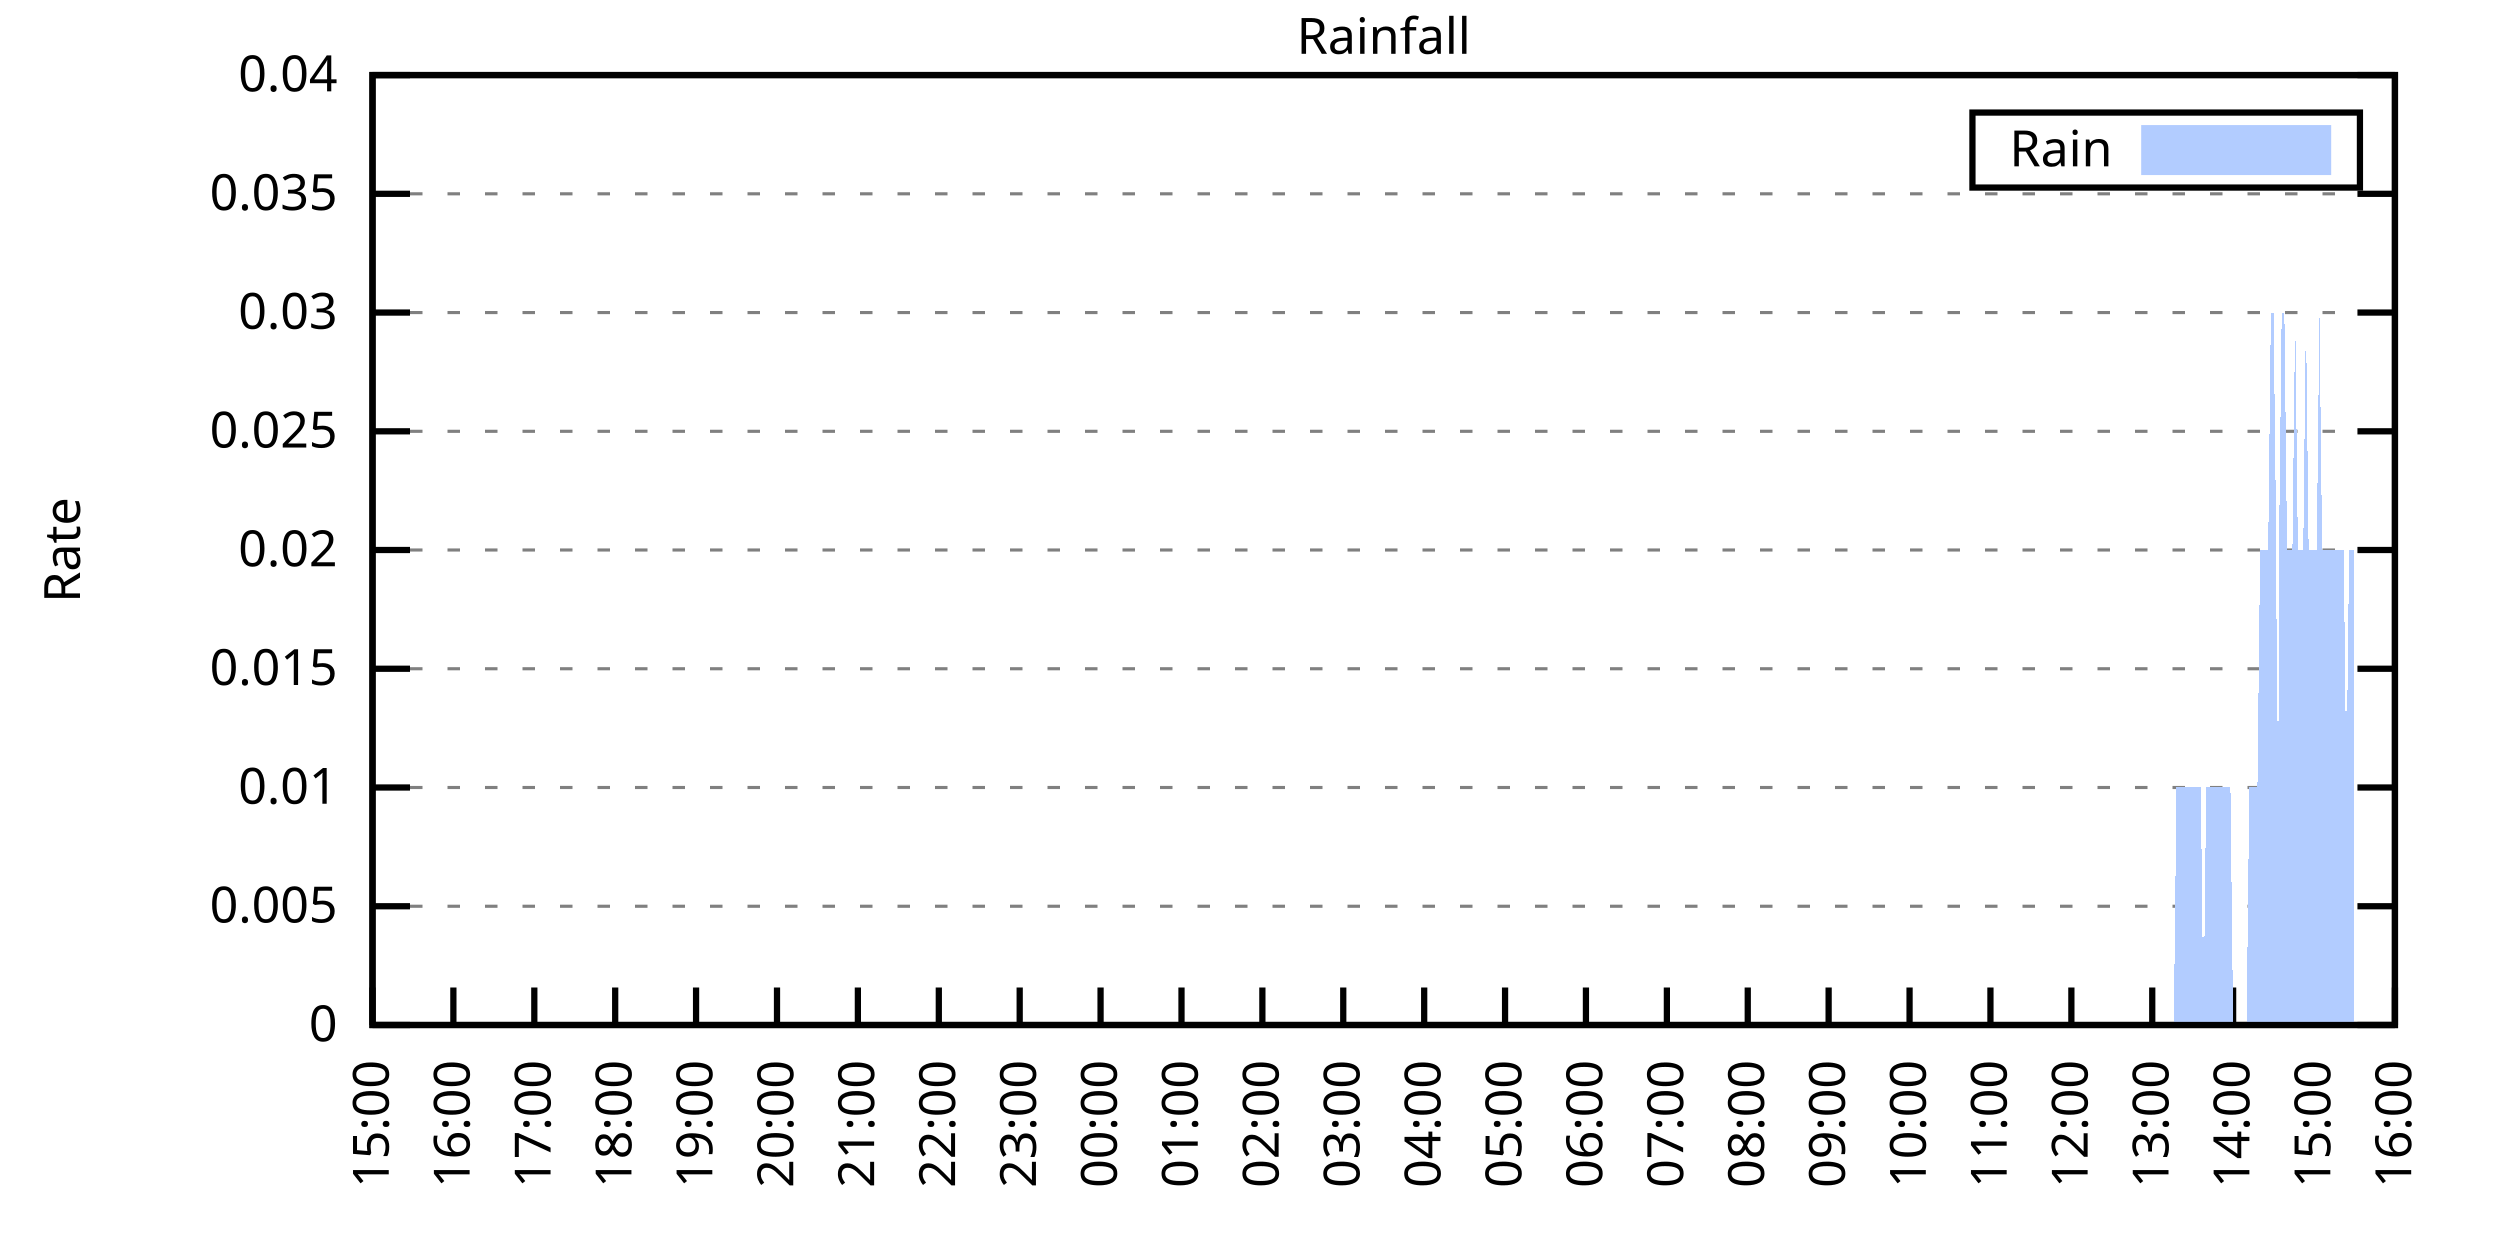
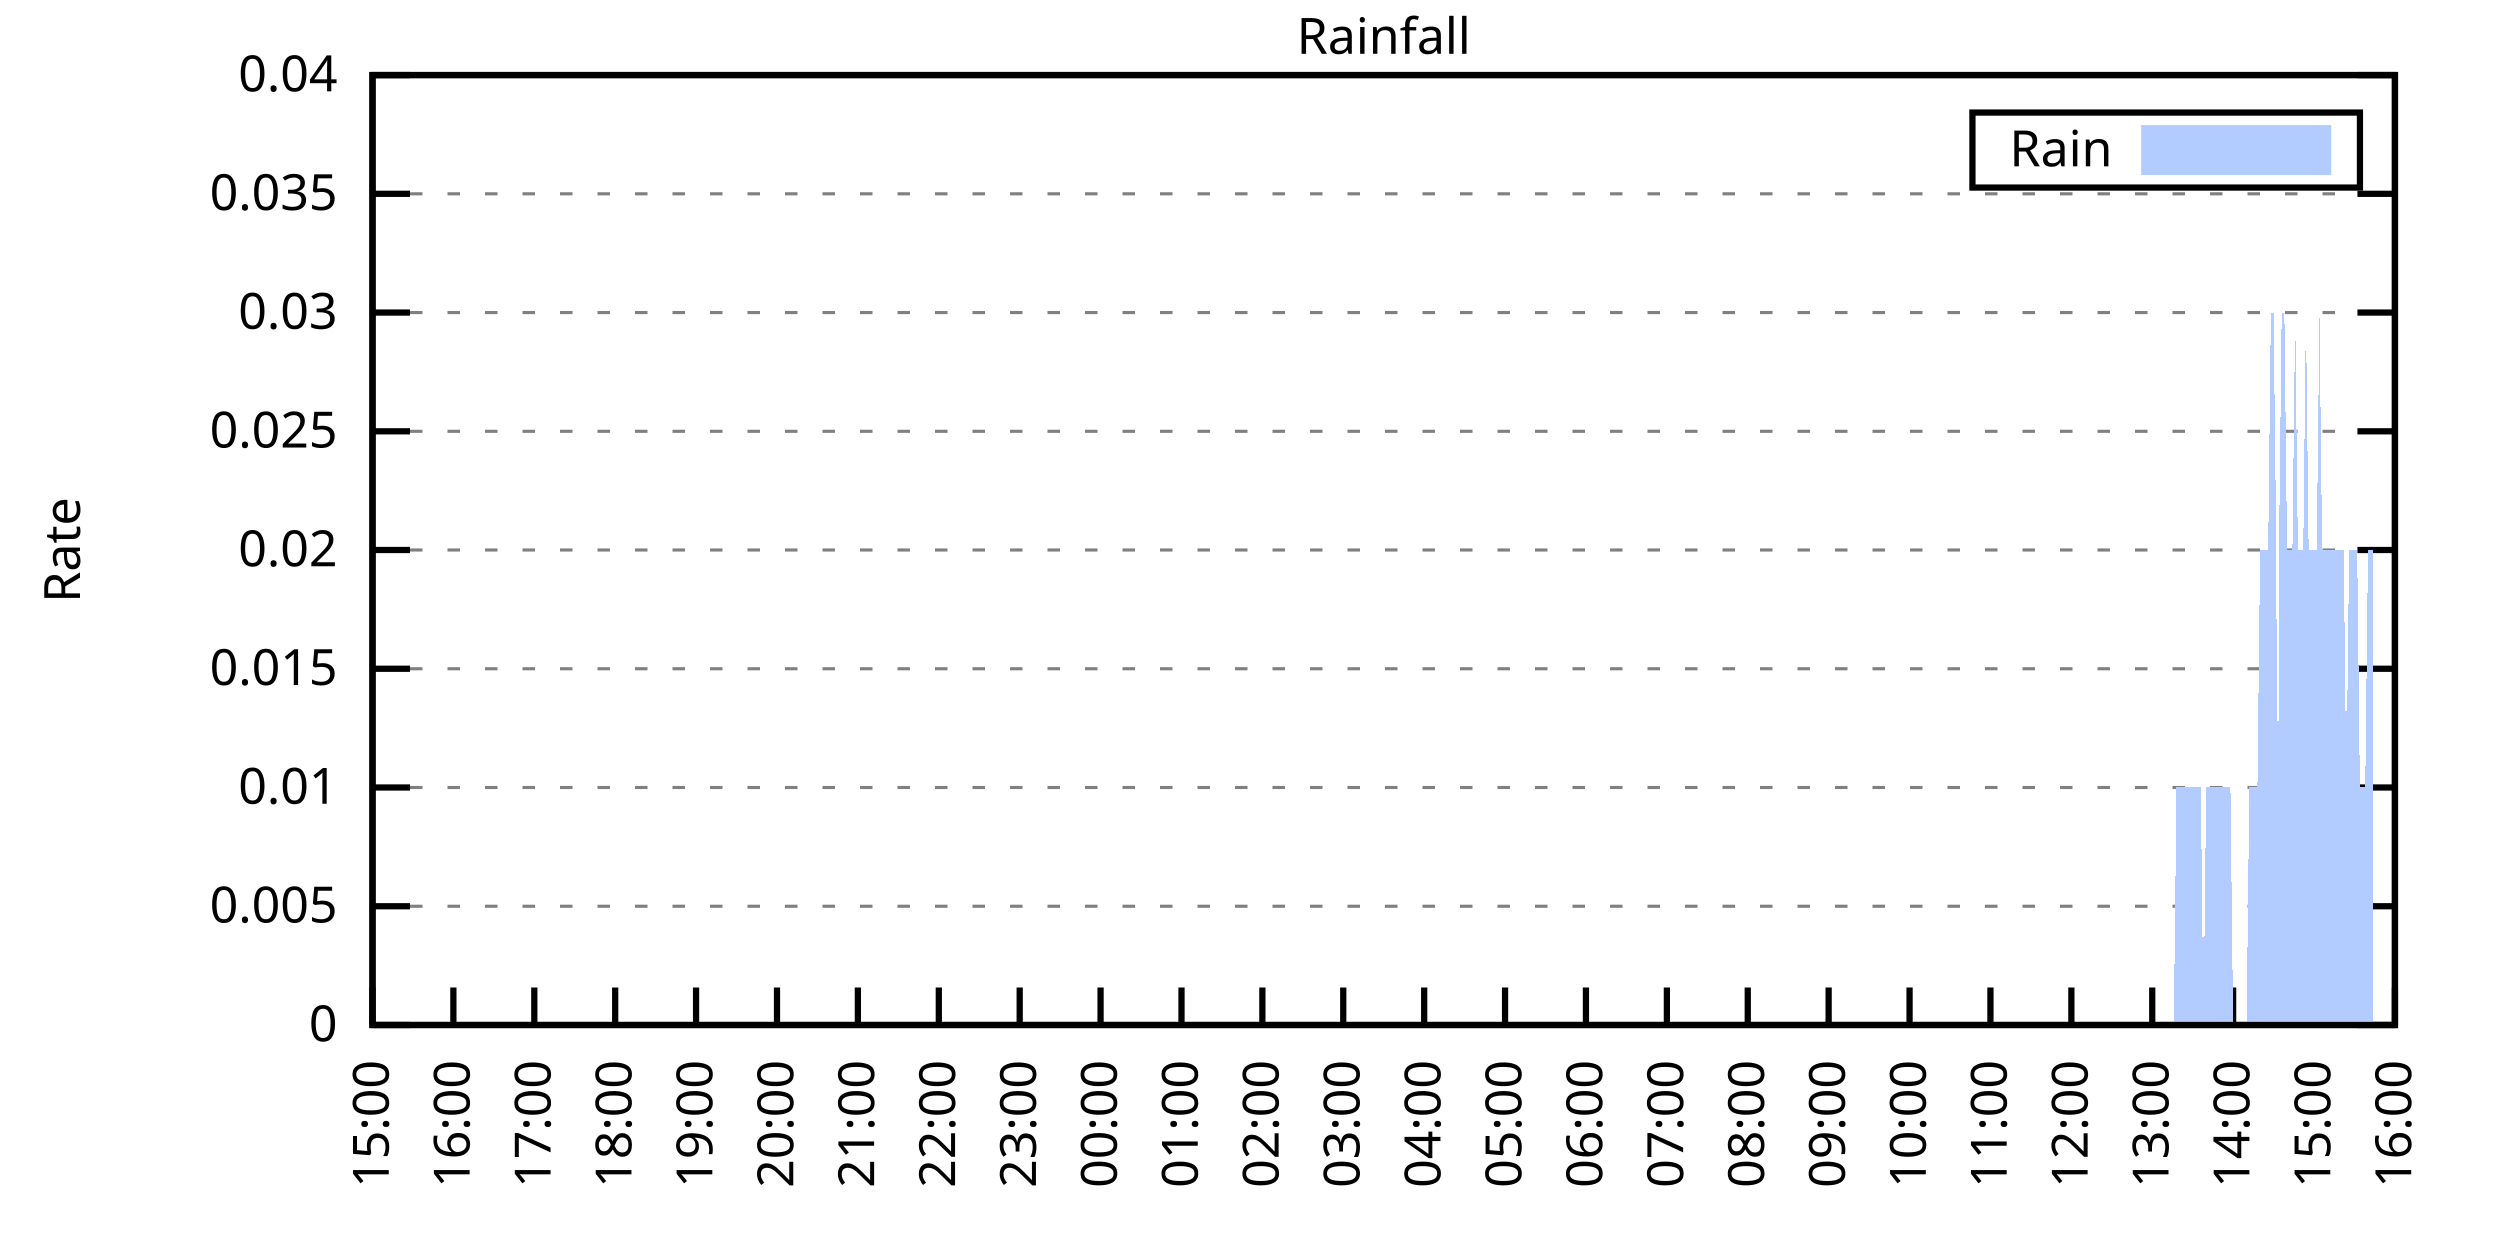
<svg xmlns="http://www.w3.org/2000/svg" xmlns:xlink="http://www.w3.org/1999/xlink" width="400" height="200" viewBox="0 0 400 200">
  <g id="gnuplot_canvas">
    <rect x="0" y="0" width="400" height="200" fill="none" />
    <defs>
      <circle id="gpDot" r="0.5" stroke-width="0.5" stroke="currentColor" />
      <path id="gpPt0" stroke-width="0.333" stroke="currentColor" d="M-1,0 h2 M0,-1 v2" />
      <path id="gpPt1" stroke-width="0.333" stroke="currentColor" d="M-1,-1 L1,1 M1,-1 L-1,1" />
      <path id="gpPt2" stroke-width="0.333" stroke="currentColor" d="M-1,0 L1,0 M0,-1 L0,1 M-1,-1 L1,1 M-1,1 L1,-1" />
      <rect id="gpPt3" stroke-width="0.333" stroke="currentColor" x="-1" y="-1" width="2" height="2" />
      <rect id="gpPt4" stroke-width="0.333" stroke="currentColor" fill="currentColor" x="-1" y="-1" width="2" height="2" />
      <circle id="gpPt5" stroke-width="0.333" stroke="currentColor" cx="0" cy="0" r="1" />
      <use xlink:href="#gpPt5" id="gpPt6" fill="currentColor" stroke="none" />
      <path id="gpPt7" stroke-width="0.333" stroke="currentColor" d="M0,-1.33 L-1.33,0.67 L1.33,0.67 z" />
      <use xlink:href="#gpPt7" id="gpPt8" fill="currentColor" stroke="none" />
      <use xlink:href="#gpPt7" id="gpPt9" stroke="currentColor" transform="rotate(180)" />
      <use xlink:href="#gpPt9" id="gpPt10" fill="currentColor" stroke="none" />
      <use xlink:href="#gpPt3" id="gpPt11" stroke="currentColor" transform="rotate(45)" />
      <use xlink:href="#gpPt11" id="gpPt12" fill="currentColor" stroke="none" />
      <path id="gpPt13" stroke-width="0.333" stroke="currentColor" d="M0,1.330 L1.265,0.411 L0.782,-1.067 L-0.782,-1.076 L-1.265,0.411 z" />
      <use xlink:href="#gpPt13" id="gpPt14" fill="currentColor" stroke="none" />
      <filter id="textbox" filterUnits="objectBoundingBox" x="0" y="0" height="1" width="1">
        <feFlood flood-color="white" flood-opacity="1" result="bgnd" />
        <feComposite in="SourceGraphic" in2="bgnd" operator="atop" />
      </filter>
      <filter id="greybox" filterUnits="objectBoundingBox" x="0" y="0" height="1" width="1">
        <feFlood flood-color="lightgrey" flood-opacity="1" result="grey" />
        <feComposite in="SourceGraphic" in2="grey" operator="atop" />
      </filter>
    </defs>
    <g fill="none" color="white" stroke="currentColor" stroke-width="1.00" stroke-linecap="butt" stroke-linejoin="miter">
</g>
    <g fill="none" color="black" stroke="currentColor" stroke-width="1.00" stroke-linecap="butt" stroke-linejoin="miter">
      <g stroke="none" shape-rendering="crispEdges">
        <polygon fill="rgb(255, 255, 255)" points="59.60,164.00 383.18,164.00 383.18,12.02 59.60,12.02 " />
      </g>
    </g>
    <g fill="none" color="black" stroke="currentColor" stroke-width="1.00" stroke-linecap="butt" stroke-linejoin="miter">
</g>
    <g fill="none" color="black" stroke="black" stroke-width="0.50" stroke-linecap="butt" stroke-linejoin="miter">
</g>
    <g fill="none" color="gray" stroke="currentColor" stroke-width="0.50" stroke-linecap="butt" stroke-linejoin="miter">
      <path stroke="gray" stroke-dasharray="2,4" class="gridline" d="M59.60,164.00 L383.19,164.00  " />
    </g>
    <g fill="none" color="gray" stroke="gray" stroke-width="1.00" stroke-linecap="butt" stroke-linejoin="miter">
</g>
    <g fill="none" color="black" stroke="currentColor" stroke-width="1.00" stroke-linecap="butt" stroke-linejoin="miter">
      <path stroke="black" d="M59.60,164.00 L65.60,164.00 M383.19,164.00 L377.19,164.00  " />
      <g transform="translate(54.00,166.60)" stroke="none" fill="black" font-family="Sans" font-size="8.00" text-anchor="end">
        <text>
          <tspan font-family="Sans"> 0</tspan>
        </text>
      </g>
    </g>
    <g fill="none" color="black" stroke="currentColor" stroke-width="1.00" stroke-linecap="butt" stroke-linejoin="miter">
</g>
    <g fill="none" color="black" stroke="black" stroke-width="0.50" stroke-linecap="butt" stroke-linejoin="miter">
</g>
    <g fill="none" color="gray" stroke="currentColor" stroke-width="0.50" stroke-linecap="butt" stroke-linejoin="miter">
      <path stroke="gray" stroke-dasharray="2,4" class="gridline" d="M59.60,145.00 L383.19,145.00  " />
    </g>
    <g fill="none" color="gray" stroke="gray" stroke-width="1.00" stroke-linecap="butt" stroke-linejoin="miter">
</g>
    <g fill="none" color="black" stroke="currentColor" stroke-width="1.00" stroke-linecap="butt" stroke-linejoin="miter">
      <path stroke="black" d="M59.60,145.00 L65.60,145.00 M383.19,145.00 L377.19,145.00  " />
      <g transform="translate(54.00,147.60)" stroke="none" fill="black" font-family="Sans" font-size="8.00" text-anchor="end">
        <text>
          <tspan font-family="Sans"> 0.005</tspan>
        </text>
      </g>
    </g>
    <g fill="none" color="black" stroke="currentColor" stroke-width="1.00" stroke-linecap="butt" stroke-linejoin="miter">
</g>
    <g fill="none" color="black" stroke="black" stroke-width="0.50" stroke-linecap="butt" stroke-linejoin="miter">
</g>
    <g fill="none" color="gray" stroke="currentColor" stroke-width="0.50" stroke-linecap="butt" stroke-linejoin="miter">
      <path stroke="gray" stroke-dasharray="2,4" class="gridline" d="M59.60,126.00 L383.19,126.00  " />
    </g>
    <g fill="none" color="gray" stroke="gray" stroke-width="1.00" stroke-linecap="butt" stroke-linejoin="miter">
</g>
    <g fill="none" color="black" stroke="currentColor" stroke-width="1.00" stroke-linecap="butt" stroke-linejoin="miter">
      <path stroke="black" d="M59.60,126.00 L65.60,126.00 M383.19,126.00 L377.19,126.00  " />
      <g transform="translate(54.00,128.60)" stroke="none" fill="black" font-family="Sans" font-size="8.00" text-anchor="end">
        <text>
          <tspan font-family="Sans"> 0.01</tspan>
        </text>
      </g>
    </g>
    <g fill="none" color="black" stroke="currentColor" stroke-width="1.00" stroke-linecap="butt" stroke-linejoin="miter">
</g>
    <g fill="none" color="black" stroke="black" stroke-width="0.50" stroke-linecap="butt" stroke-linejoin="miter">
</g>
    <g fill="none" color="gray" stroke="currentColor" stroke-width="0.50" stroke-linecap="butt" stroke-linejoin="miter">
      <path stroke="gray" stroke-dasharray="2,4" class="gridline" d="M59.60,107.00 L383.19,107.00  " />
    </g>
    <g fill="none" color="gray" stroke="gray" stroke-width="1.00" stroke-linecap="butt" stroke-linejoin="miter">
</g>
    <g fill="none" color="black" stroke="currentColor" stroke-width="1.00" stroke-linecap="butt" stroke-linejoin="miter">
      <path stroke="black" d="M59.60,107.00 L65.60,107.00 M383.19,107.00 L377.19,107.00  " />
      <g transform="translate(54.00,109.60)" stroke="none" fill="black" font-family="Sans" font-size="8.00" text-anchor="end">
        <text>
          <tspan font-family="Sans"> 0.015</tspan>
        </text>
      </g>
    </g>
    <g fill="none" color="black" stroke="currentColor" stroke-width="1.00" stroke-linecap="butt" stroke-linejoin="miter">
</g>
    <g fill="none" color="black" stroke="black" stroke-width="0.50" stroke-linecap="butt" stroke-linejoin="miter">
</g>
    <g fill="none" color="gray" stroke="currentColor" stroke-width="0.50" stroke-linecap="butt" stroke-linejoin="miter">
      <path stroke="gray" stroke-dasharray="2,4" class="gridline" d="M59.60,88.00 L383.19,88.00  " />
    </g>
    <g fill="none" color="gray" stroke="gray" stroke-width="1.00" stroke-linecap="butt" stroke-linejoin="miter">
</g>
    <g fill="none" color="black" stroke="currentColor" stroke-width="1.00" stroke-linecap="butt" stroke-linejoin="miter">
      <path stroke="black" d="M59.60,88.00 L65.60,88.00 M383.19,88.00 L377.19,88.00  " />
      <g transform="translate(54.00,90.60)" stroke="none" fill="black" font-family="Sans" font-size="8.00" text-anchor="end">
        <text>
          <tspan font-family="Sans"> 0.02</tspan>
        </text>
      </g>
    </g>
    <g fill="none" color="black" stroke="currentColor" stroke-width="1.00" stroke-linecap="butt" stroke-linejoin="miter">
</g>
    <g fill="none" color="black" stroke="black" stroke-width="0.50" stroke-linecap="butt" stroke-linejoin="miter">
</g>
    <g fill="none" color="gray" stroke="currentColor" stroke-width="0.50" stroke-linecap="butt" stroke-linejoin="miter">
      <path stroke="gray" stroke-dasharray="2,4" class="gridline" d="M59.60,69.01 L383.19,69.01  " />
    </g>
    <g fill="none" color="gray" stroke="gray" stroke-width="1.00" stroke-linecap="butt" stroke-linejoin="miter">
</g>
    <g fill="none" color="black" stroke="currentColor" stroke-width="1.00" stroke-linecap="butt" stroke-linejoin="miter">
      <path stroke="black" d="M59.60,69.01 L65.60,69.01 M383.19,69.01 L377.19,69.01  " />
      <g transform="translate(54.00,71.61)" stroke="none" fill="black" font-family="Sans" font-size="8.00" text-anchor="end">
        <text>
          <tspan font-family="Sans"> 0.025</tspan>
        </text>
      </g>
    </g>
    <g fill="none" color="black" stroke="currentColor" stroke-width="1.00" stroke-linecap="butt" stroke-linejoin="miter">
</g>
    <g fill="none" color="black" stroke="black" stroke-width="0.50" stroke-linecap="butt" stroke-linejoin="miter">
</g>
    <g fill="none" color="gray" stroke="currentColor" stroke-width="0.50" stroke-linecap="butt" stroke-linejoin="miter">
      <path stroke="gray" stroke-dasharray="2,4" class="gridline" d="M59.60,50.01 L383.19,50.01  " />
    </g>
    <g fill="none" color="gray" stroke="gray" stroke-width="1.00" stroke-linecap="butt" stroke-linejoin="miter">
</g>
    <g fill="none" color="black" stroke="currentColor" stroke-width="1.00" stroke-linecap="butt" stroke-linejoin="miter">
      <path stroke="black" d="M59.60,50.01 L65.60,50.01 M383.19,50.01 L377.19,50.01  " />
      <g transform="translate(54.00,52.61)" stroke="none" fill="black" font-family="Sans" font-size="8.00" text-anchor="end">
        <text>
          <tspan font-family="Sans"> 0.03</tspan>
        </text>
      </g>
    </g>
    <g fill="none" color="black" stroke="currentColor" stroke-width="1.00" stroke-linecap="butt" stroke-linejoin="miter">
</g>
    <g fill="none" color="black" stroke="black" stroke-width="0.50" stroke-linecap="butt" stroke-linejoin="miter">
</g>
    <g fill="none" color="gray" stroke="currentColor" stroke-width="0.50" stroke-linecap="butt" stroke-linejoin="miter">
      <path stroke="gray" stroke-dasharray="2,4" class="gridline" d="M59.60,31.01 L383.19,31.01  " />
    </g>
    <g fill="none" color="gray" stroke="gray" stroke-width="1.00" stroke-linecap="butt" stroke-linejoin="miter">
</g>
    <g fill="none" color="black" stroke="currentColor" stroke-width="1.00" stroke-linecap="butt" stroke-linejoin="miter">
      <path stroke="black" d="M59.60,31.01 L65.60,31.01 M383.19,31.01 L377.19,31.01  " />
      <g transform="translate(54.00,33.61)" stroke="none" fill="black" font-family="Sans" font-size="8.00" text-anchor="end">
        <text>
          <tspan font-family="Sans"> 0.035</tspan>
        </text>
      </g>
    </g>
    <g fill="none" color="black" stroke="currentColor" stroke-width="1.00" stroke-linecap="butt" stroke-linejoin="miter">
</g>
    <g fill="none" color="black" stroke="black" stroke-width="0.50" stroke-linecap="butt" stroke-linejoin="miter">
</g>
    <g fill="none" color="gray" stroke="currentColor" stroke-width="0.50" stroke-linecap="butt" stroke-linejoin="miter">
      <path stroke="gray" stroke-dasharray="2,4" class="gridline" d="M59.60,12.01 L383.19,12.01  " />
    </g>
    <g fill="none" color="gray" stroke="gray" stroke-width="1.00" stroke-linecap="butt" stroke-linejoin="miter">
</g>
    <g fill="none" color="black" stroke="currentColor" stroke-width="1.00" stroke-linecap="butt" stroke-linejoin="miter">
      <path stroke="black" d="M59.60,12.01 L65.60,12.01 M383.19,12.01 L377.19,12.01  " />
      <g transform="translate(54.00,14.61)" stroke="none" fill="black" font-family="Sans" font-size="8.00" text-anchor="end">
        <text>
          <tspan font-family="Sans"> 0.04</tspan>
        </text>
      </g>
    </g>
    <g fill="none" color="black" stroke="currentColor" stroke-width="1.00" stroke-linecap="butt" stroke-linejoin="miter">
      <path stroke="black" d="M59.60,164.00 L59.60,158.00  " />
      <g transform="translate(62.20,169.60) rotate(270.00)" stroke="none" fill="black" font-family="Sans" font-size="8.00" text-anchor="end">
        <text>
          <tspan font-family="Sans">15:00</tspan>
        </text>
      </g>
    </g>
    <g fill="none" color="black" stroke="currentColor" stroke-width="1.00" stroke-linecap="butt" stroke-linejoin="miter">
      <path stroke="black" d="M72.54,164.00 L72.54,158.00  " />
      <g transform="translate(75.14,169.60) rotate(270.00)" stroke="none" fill="black" font-family="Sans" font-size="8.00" text-anchor="end">
        <text>
          <tspan font-family="Sans">16:00</tspan>
        </text>
      </g>
    </g>
    <g fill="none" color="black" stroke="currentColor" stroke-width="1.00" stroke-linecap="butt" stroke-linejoin="miter">
      <path stroke="black" d="M85.49,164.00 L85.49,158.00  " />
      <g transform="translate(88.09,169.60) rotate(270.00)" stroke="none" fill="black" font-family="Sans" font-size="8.00" text-anchor="end">
        <text>
          <tspan font-family="Sans">17:00</tspan>
        </text>
      </g>
    </g>
    <g fill="none" color="black" stroke="currentColor" stroke-width="1.00" stroke-linecap="butt" stroke-linejoin="miter">
      <path stroke="black" d="M98.43,164.00 L98.43,158.00  " />
      <g transform="translate(101.03,169.60) rotate(270.00)" stroke="none" fill="black" font-family="Sans" font-size="8.00" text-anchor="end">
        <text>
          <tspan font-family="Sans">18:00</tspan>
        </text>
      </g>
    </g>
    <g fill="none" color="black" stroke="currentColor" stroke-width="1.00" stroke-linecap="butt" stroke-linejoin="miter">
      <path stroke="black" d="M111.37,164.00 L111.37,158.00  " />
      <g transform="translate(113.97,169.60) rotate(270.00)" stroke="none" fill="black" font-family="Sans" font-size="8.00" text-anchor="end">
        <text>
          <tspan font-family="Sans">19:00</tspan>
        </text>
      </g>
    </g>
    <g fill="none" color="black" stroke="currentColor" stroke-width="1.00" stroke-linecap="butt" stroke-linejoin="miter">
      <path stroke="black" d="M124.32,164.00 L124.32,158.00  " />
      <g transform="translate(126.92,169.60) rotate(270.00)" stroke="none" fill="black" font-family="Sans" font-size="8.00" text-anchor="end">
        <text>
          <tspan font-family="Sans">20:00</tspan>
        </text>
      </g>
    </g>
    <g fill="none" color="black" stroke="currentColor" stroke-width="1.00" stroke-linecap="butt" stroke-linejoin="miter">
      <path stroke="black" d="M137.26,164.00 L137.26,158.00  " />
      <g transform="translate(139.86,169.60) rotate(270.00)" stroke="none" fill="black" font-family="Sans" font-size="8.00" text-anchor="end">
        <text>
          <tspan font-family="Sans">21:00</tspan>
        </text>
      </g>
    </g>
    <g fill="none" color="black" stroke="currentColor" stroke-width="1.00" stroke-linecap="butt" stroke-linejoin="miter">
      <path stroke="black" d="M150.21,164.00 L150.21,158.00  " />
      <g transform="translate(152.81,169.60) rotate(270.00)" stroke="none" fill="black" font-family="Sans" font-size="8.00" text-anchor="end">
        <text>
          <tspan font-family="Sans">22:00</tspan>
        </text>
      </g>
    </g>
    <g fill="none" color="black" stroke="currentColor" stroke-width="1.00" stroke-linecap="butt" stroke-linejoin="miter">
      <path stroke="black" d="M163.15,164.00 L163.15,158.00  " />
      <g transform="translate(165.75,169.60) rotate(270.00)" stroke="none" fill="black" font-family="Sans" font-size="8.00" text-anchor="end">
        <text>
          <tspan font-family="Sans">23:00</tspan>
        </text>
      </g>
    </g>
    <g fill="none" color="black" stroke="currentColor" stroke-width="1.00" stroke-linecap="butt" stroke-linejoin="miter">
      <path stroke="black" d="M176.09,164.00 L176.09,158.00  " />
      <g transform="translate(178.69,169.60) rotate(270.00)" stroke="none" fill="black" font-family="Sans" font-size="8.00" text-anchor="end">
        <text>
          <tspan font-family="Sans">00:00</tspan>
        </text>
      </g>
    </g>
    <g fill="none" color="black" stroke="currentColor" stroke-width="1.00" stroke-linecap="butt" stroke-linejoin="miter">
      <path stroke="black" d="M189.04,164.00 L189.04,158.00  " />
      <g transform="translate(191.64,169.60) rotate(270.00)" stroke="none" fill="black" font-family="Sans" font-size="8.00" text-anchor="end">
        <text>
          <tspan font-family="Sans">01:00</tspan>
        </text>
      </g>
    </g>
    <g fill="none" color="black" stroke="currentColor" stroke-width="1.00" stroke-linecap="butt" stroke-linejoin="miter">
      <path stroke="black" d="M201.98,164.00 L201.98,158.00  " />
      <g transform="translate(204.58,169.60) rotate(270.00)" stroke="none" fill="black" font-family="Sans" font-size="8.00" text-anchor="end">
        <text>
          <tspan font-family="Sans">02:00</tspan>
        </text>
      </g>
    </g>
    <g fill="none" color="black" stroke="currentColor" stroke-width="1.00" stroke-linecap="butt" stroke-linejoin="miter">
      <path stroke="black" d="M214.92,164.00 L214.92,158.00  " />
      <g transform="translate(217.52,169.60) rotate(270.00)" stroke="none" fill="black" font-family="Sans" font-size="8.00" text-anchor="end">
        <text>
          <tspan font-family="Sans">03:00</tspan>
        </text>
      </g>
    </g>
    <g fill="none" color="black" stroke="currentColor" stroke-width="1.00" stroke-linecap="butt" stroke-linejoin="miter">
      <path stroke="black" d="M227.87,164.00 L227.87,158.00  " />
      <g transform="translate(230.47,169.60) rotate(270.00)" stroke="none" fill="black" font-family="Sans" font-size="8.00" text-anchor="end">
        <text>
          <tspan font-family="Sans">04:00</tspan>
        </text>
      </g>
    </g>
    <g fill="none" color="black" stroke="currentColor" stroke-width="1.00" stroke-linecap="butt" stroke-linejoin="miter">
      <path stroke="black" d="M240.81,164.00 L240.81,158.00  " />
      <g transform="translate(243.41,169.60) rotate(270.00)" stroke="none" fill="black" font-family="Sans" font-size="8.00" text-anchor="end">
        <text>
          <tspan font-family="Sans">05:00</tspan>
        </text>
      </g>
    </g>
    <g fill="none" color="black" stroke="currentColor" stroke-width="1.00" stroke-linecap="butt" stroke-linejoin="miter">
      <path stroke="black" d="M253.75,164.00 L253.75,158.00  " />
      <g transform="translate(256.35,169.60) rotate(270.00)" stroke="none" fill="black" font-family="Sans" font-size="8.00" text-anchor="end">
        <text>
          <tspan font-family="Sans">06:00</tspan>
        </text>
      </g>
    </g>
    <g fill="none" color="black" stroke="currentColor" stroke-width="1.00" stroke-linecap="butt" stroke-linejoin="miter">
      <path stroke="black" d="M266.70,164.00 L266.70,158.00  " />
      <g transform="translate(269.30,169.60) rotate(270.00)" stroke="none" fill="black" font-family="Sans" font-size="8.00" text-anchor="end">
        <text>
          <tspan font-family="Sans">07:00</tspan>
        </text>
      </g>
    </g>
    <g fill="none" color="black" stroke="currentColor" stroke-width="1.00" stroke-linecap="butt" stroke-linejoin="miter">
      <path stroke="black" d="M279.64,164.00 L279.64,158.00  " />
      <g transform="translate(282.24,169.60) rotate(270.00)" stroke="none" fill="black" font-family="Sans" font-size="8.00" text-anchor="end">
        <text>
          <tspan font-family="Sans">08:00</tspan>
        </text>
      </g>
    </g>
    <g fill="none" color="black" stroke="currentColor" stroke-width="1.00" stroke-linecap="butt" stroke-linejoin="miter">
      <path stroke="black" d="M292.58,164.00 L292.58,158.00  " />
      <g transform="translate(295.18,169.60) rotate(270.00)" stroke="none" fill="black" font-family="Sans" font-size="8.00" text-anchor="end">
        <text>
          <tspan font-family="Sans">09:00</tspan>
        </text>
      </g>
    </g>
    <g fill="none" color="black" stroke="currentColor" stroke-width="1.00" stroke-linecap="butt" stroke-linejoin="miter">
      <path stroke="black" d="M305.53,164.00 L305.53,158.00  " />
      <g transform="translate(308.13,169.60) rotate(270.00)" stroke="none" fill="black" font-family="Sans" font-size="8.00" text-anchor="end">
        <text>
          <tspan font-family="Sans">10:00</tspan>
        </text>
      </g>
    </g>
    <g fill="none" color="black" stroke="currentColor" stroke-width="1.00" stroke-linecap="butt" stroke-linejoin="miter">
      <path stroke="black" d="M318.47,164.00 L318.47,158.00  " />
      <g transform="translate(321.07,169.60) rotate(270.00)" stroke="none" fill="black" font-family="Sans" font-size="8.00" text-anchor="end">
        <text>
          <tspan font-family="Sans">11:00</tspan>
        </text>
      </g>
    </g>
    <g fill="none" color="black" stroke="currentColor" stroke-width="1.00" stroke-linecap="butt" stroke-linejoin="miter">
      <path stroke="black" d="M331.42,164.00 L331.42,158.00  " />
      <g transform="translate(334.02,169.60) rotate(270.00)" stroke="none" fill="black" font-family="Sans" font-size="8.00" text-anchor="end">
        <text>
          <tspan font-family="Sans">12:00</tspan>
        </text>
      </g>
    </g>
    <g fill="none" color="black" stroke="currentColor" stroke-width="1.00" stroke-linecap="butt" stroke-linejoin="miter">
      <path stroke="black" d="M344.36,164.00 L344.36,158.00  " />
      <g transform="translate(346.96,169.60) rotate(270.00)" stroke="none" fill="black" font-family="Sans" font-size="8.00" text-anchor="end">
        <text>
          <tspan font-family="Sans">13:00</tspan>
        </text>
      </g>
    </g>
    <g fill="none" color="black" stroke="currentColor" stroke-width="1.00" stroke-linecap="butt" stroke-linejoin="miter">
      <path stroke="black" d="M357.30,164.00 L357.30,158.00  " />
      <g transform="translate(359.90,169.60) rotate(270.00)" stroke="none" fill="black" font-family="Sans" font-size="8.00" text-anchor="end">
        <text>
          <tspan font-family="Sans">14:00</tspan>
        </text>
      </g>
    </g>
    <g fill="none" color="black" stroke="currentColor" stroke-width="1.00" stroke-linecap="butt" stroke-linejoin="miter">
      <path stroke="black" d="M370.25,164.00 L370.25,158.00  " />
      <g transform="translate(372.85,169.60) rotate(270.00)" stroke="none" fill="black" font-family="Sans" font-size="8.00" text-anchor="end">
        <text>
          <tspan font-family="Sans">15:00</tspan>
        </text>
      </g>
    </g>
    <g fill="none" color="black" stroke="currentColor" stroke-width="1.00" stroke-linecap="butt" stroke-linejoin="miter">
      <path stroke="black" d="M383.19,164.00 L383.19,158.00  " />
      <g transform="translate(385.79,169.60) rotate(270.00)" stroke="none" fill="black" font-family="Sans" font-size="8.00" text-anchor="end">
        <text>
          <tspan font-family="Sans">16:00</tspan>
        </text>
      </g>
    </g>
    <g fill="none" color="black" stroke="currentColor" stroke-width="1.00" stroke-linecap="butt" stroke-linejoin="miter">
</g>
    <g fill="none" color="black" stroke="currentColor" stroke-width="1.00" stroke-linecap="butt" stroke-linejoin="miter">
      <path stroke="black" d="M59.60,12.01 L59.60,164.00 L383.19,164.00 L383.19,12.01 L59.60,12.01 Z  " />
    </g>
    <g fill="none" color="black" stroke="currentColor" stroke-width="1.00" stroke-linecap="butt" stroke-linejoin="miter">
</g>
    <g fill="none" color="black" stroke="currentColor" stroke-width="1.00" stroke-linecap="butt" stroke-linejoin="miter">
      <path stroke="black" d="M315.59,30.01 L315.59,18.01 L377.59,18.01 L377.59,30.01 L315.59,30.01 Z  " />
    </g>
    <g id="Rainfall_plot_1">
      <g fill="none" color="white" stroke="black" stroke-width="2.00" stroke-linecap="butt" stroke-linejoin="miter">
</g>
      <g fill="none" color="black" stroke="currentColor" stroke-width="2.00" stroke-linecap="butt" stroke-linejoin="miter">
        <g transform="translate(337.99,26.61)" stroke="none" fill="black" font-family="Sans" font-size="8.00" text-anchor="end">
          <text>
            <tspan font-family="Sans">Rain</tspan>
          </text>
        </g>
      </g>
      <g fill="none" color="black" stroke="currentColor" stroke-width="2.00" stroke-linecap="butt" stroke-linejoin="miter">
        <g stroke="none" shape-rendering="crispEdges">
          <polygon fill="rgb(178, 204, 255)" points="343.59,27.01 371.99,27.01 371.99,21.01 343.59,21.01 " />
        </g>
        <path stroke="rgb(178, 204, 255)" d="M343.59,27.01 L371.99,27.01 L371.99,21.01 L343.59,21.01 L343.59,27.01 Z  " />
      </g>
      <g fill="none" color="black" stroke="currentColor" stroke-width="2.00" stroke-linecap="butt" stroke-linejoin="miter">
        <g stroke="none" shape-rendering="crispEdges">
-           <polygon fill="rgb(178, 204, 255)" points="66.50,164.00 66.93,164.00 67.37,164.00 67.80,164.00 68.23,164.00 68.66,164.00 69.09,164.00 69.52,164.00 69.95,164.00 70.39,164.00 70.82,164.00 71.25,164.00 71.68,164.00 72.11,164.00 72.54,164.00 72.98,164.00 73.41,164.00 73.84,164.00 74.27,164.00 74.70,164.00 75.13,164.00 75.56,164.00 76.00,164.00 76.43,164.00 76.86,164.00 77.29,164.00 77.72,164.00 78.15,164.00 78.58,164.00 79.02,164.00 79.45,164.00 79.88,164.00 80.31,164.00 80.74,164.00 81.17,164.00 81.60,164.00 82.04,164.00 82.47,164.00 82.90,164.00 83.33,164.00 83.76,164.00 84.19,164.00 84.62,164.00 85.06,164.00 85.49,164.00 85.92,164.00 86.35,164.00 86.78,164.00 87.21,164.00 87.64,164.00 88.08,164.00 88.51,164.00 88.94,164.00 89.37,164.00 89.80,164.00 90.23,164.00 90.66,164.00 91.10,164.00 91.53,164.00 91.96,164.00 92.39,164.00 92.82,164.00 93.25,164.00 93.68,164.00 94.12,164.00 94.55,164.00 94.98,164.00 95.41,164.00 95.84,164.00 96.27,164.00 96.70,164.00 97.14,164.00 97.57,164.00 98.00,164.00 98.43,164.00 98.86,164.00 99.29,164.00 99.73,164.00 100.16,164.00 100.59,164.00 101.02,164.00 101.45,164.00 101.88,164.00 102.31,164.00 102.75,164.00 103.18,164.00 103.61,164.00 104.04,164.00 104.47,164.00 104.90,164.00 105.33,164.00 105.77,164.00 106.20,164.00 106.63,164.00 107.06,164.00 107.49,164.00 107.92,164.00 108.35,164.00 108.79,164.00 109.22,164.00 109.65,164.00 110.08,164.00 110.51,164.00 110.94,164.00 111.37,164.00 111.81,164.00 112.24,164.00 112.67,164.00 113.10,164.00 113.53,164.00 113.96,164.00 114.39,164.00 114.83,164.00 115.26,164.00 115.69,164.00 116.12,164.00 116.55,164.00 116.98,164.00 117.41,164.00 117.85,164.00 118.28,164.00 118.71,164.00 119.14,164.00 119.57,164.00 120.00,164.00 120.43,164.00 120.87,164.00 121.30,164.00 121.73,164.00 122.16,164.00 122.59,164.00 123.02,164.00 123.46,164.00 123.89,164.00 124.32,164.00 124.75,164.00 125.18,164.00 125.61,164.00 126.04,164.00 126.48,164.00 126.91,164.00 127.34,164.00 127.77,164.00 128.20,164.00 128.63,164.00 129.06,164.00 129.50,164.00 129.93,164.00 130.36,164.00 130.79,164.00 131.22,164.00 131.65,164.00 132.08,164.00 132.52,164.00 132.95,164.00 133.38,164.00 133.81,164.00 134.24,164.00 134.67,164.00 135.10,164.00 135.54,164.00 135.97,164.00 136.40,164.00 136.83,164.00 137.26,164.00 137.69,164.00 138.12,164.00 138.56,164.00 138.99,164.00 139.42,164.00 139.85,164.00 140.28,164.00 140.71,164.00 141.14,164.00 141.58,164.00 142.01,164.00 142.44,164.00 142.87,164.00 143.30,164.00 143.73,164.00 144.16,164.00 144.60,164.00 145.03,164.00 145.46,164.00 145.89,164.00 146.32,164.00 146.75,164.00 147.19,164.00 147.62,164.00 148.05,164.00 148.48,164.00 148.91,164.00 149.34,164.00 149.77,164.00 150.21,164.00 150.64,164.00 151.07,164.00 151.50,164.00 151.93,164.00 152.36,164.00 152.79,164.00 153.23,164.00 153.66,164.00 154.09,164.00 154.52,164.00 154.95,164.00 155.38,164.00 155.81,164.00 156.25,164.00 156.68,164.00 157.11,164.00 157.54,164.00 157.97,164.00 158.40,164.00 158.83,164.00 159.27,164.00 159.70,164.00 160.13,164.00 160.56,164.00 160.99,164.00 161.42,164.00 161.85,164.00 162.29,164.00 162.72,164.00 163.15,164.00 163.58,164.00 164.01,164.00 164.44,164.00 164.87,164.00 165.31,164.00 165.74,164.00 166.17,164.00 166.60,164.00 167.03,164.00 167.46,164.00 167.89,164.00 168.33,164.00 168.76,164.00 169.19,164.00 169.62,164.00 170.05,164.00 170.48,164.00 170.91,164.00 171.35,164.00 171.78,164.00 172.21,164.00 172.64,164.00 173.07,164.00 173.50,164.00 173.94,164.00 174.37,164.00 174.80,164.00 175.23,164.00 175.66,164.00 176.09,164.00 176.52,164.00 176.96,164.00 177.39,164.00 177.82,164.00 178.25,164.00 178.68,164.00 179.11,164.00 179.54,164.00 179.98,164.00 180.41,164.00 180.84,164.00 181.27,164.00 181.70,164.00 182.13,164.00 182.56,164.00 183.00,164.00 183.43,164.00 183.86,164.00 184.29,164.00 184.72,164.00 185.15,164.00 185.58,164.00 186.02,164.00 186.45,164.00 186.88,164.00 187.31,164.00 187.74,164.00 188.17,164.00 188.60,164.00 189.04,164.00 189.47,164.00 189.90,164.00 190.33,164.00 190.76,164.00 191.19,164.00 191.62,164.00 192.06,164.00 192.49,164.00 192.92,164.00 193.35,164.00 193.78,164.00 194.21,164.00 194.64,164.00 195.08,164.00 195.51,164.00 195.94,164.00 196.37,164.00 196.80,164.00 197.23,164.00 197.67,164.00 198.10,164.00 198.53,164.00 198.96,164.00 199.39,164.00 199.82,164.00 200.25,164.00 200.69,164.00 201.12,164.00 201.55,164.00 201.98,164.00 202.41,164.00 202.84,164.00 203.27,164.00 203.71,164.00 204.14,164.00 204.57,164.00 205.00,164.00 205.43,164.00 205.86,164.00 206.29,164.00 206.73,164.00 207.16,164.00 207.59,164.00 208.02,164.00 208.45,164.00 208.88,164.00 209.31,164.00 209.75,164.00 210.18,164.00 210.61,164.00 211.04,164.00 211.47,164.00 211.90,164.00 212.33,164.00 212.77,164.00 213.20,164.00 213.63,164.00 214.06,164.00 214.49,164.00 214.92,164.00 215.35,164.00 215.79,164.00 216.22,164.00 216.65,164.00 217.08,164.00 217.51,164.00 217.94,164.00 218.37,164.00 218.81,164.00 219.24,164.00 219.67,164.00 220.10,164.00 220.53,164.00 220.96,164.00 221.40,164.00 221.83,164.00 222.26,164.00 222.69,164.00 223.12,164.00 223.55,164.00 223.98,164.00 224.42,164.00 224.85,164.00 225.28,164.00 225.71,164.00 226.14,164.00 226.57,164.00 227.00,164.00 227.44,164.00 227.87,164.00 228.30,164.00 228.73,164.00 229.16,164.00 229.59,164.00 230.02,164.00 230.46,164.00 230.89,164.00 231.32,164.00 231.75,164.00 232.18,164.00 232.61,164.00 233.04,164.00 233.48,164.00 233.91,164.00 234.34,164.00 234.77,164.00 235.20,164.00 235.63,164.00 236.06,164.00 236.50,164.00 236.93,164.00 237.36,164.00 237.79,164.00 238.22,164.00 238.65,164.00 239.08,164.00 239.52,164.00 239.95,164.00 240.38,164.00 240.81,164.00 241.24,164.00 241.67,164.00 242.10,164.00 242.54,164.00 242.97,164.00 243.40,164.00 243.83,164.00 244.26,164.00 244.69,164.00 245.12,164.00 245.56,164.00 245.99,164.00 246.42,164.00 246.85,164.00 247.28,164.00 247.71,164.00 248.15,164.00 248.58,164.00 249.01,164.00 249.44,164.00 249.87,164.00 250.30,164.00 250.73,164.00 251.17,164.00 251.60,164.00 252.03,164.00 252.46,164.00 252.89,164.00 253.32,164.00 253.75,164.00 254.19,164.00 254.62,164.00 255.05,164.00 255.48,164.00 255.91,164.00 256.34,164.00 256.77,164.00 257.21,164.00 257.64,164.00 258.07,164.00 258.50,164.00 258.93,164.00 259.36,164.00 259.79,164.00 260.23,164.00 260.66,164.00 261.09,164.00 261.52,164.00 261.95,164.00 262.38,164.00 262.81,164.00 263.25,164.00 263.68,164.00 264.11,164.00 264.54,164.00 264.97,164.00 265.40,164.00 265.83,164.00 266.27,164.00 266.70,164.00 267.13,164.00 267.56,164.00 267.99,164.00 268.42,164.00 268.85,164.00 269.29,164.00 269.72,164.00 270.15,164.00 270.58,164.00 271.01,164.00 271.44,164.00 271.88,164.00 272.31,164.00 272.74,164.00 273.17,164.00 273.60,164.00 274.03,164.00 274.46,164.00 274.90,164.00 275.33,164.00 275.76,164.00 276.19,164.00 276.62,164.00 277.05,164.00 277.48,164.00 277.92,164.00 278.35,164.00 278.78,164.00 279.21,164.00 279.64,164.00 280.07,164.00 280.50,164.00 280.94,164.00 281.37,164.00 281.80,164.00 282.23,164.00 282.66,164.00 283.09,164.00 283.52,164.00 283.96,164.00 284.39,164.00 284.82,164.00 285.25,164.00 285.68,164.00 286.11,164.00 286.54,164.00 286.98,164.00 287.41,164.00 287.84,164.00 288.27,164.00 288.70,164.00 289.13,164.00 289.56,164.00 290.00,164.00 290.43,164.00 290.86,164.00 291.29,164.00 291.72,164.00 292.15,164.00 292.58,164.00 293.02,164.00 293.45,164.00 293.88,164.00 294.31,164.00 294.74,164.00 295.17,164.00 295.60,164.00 296.04,164.00 296.47,164.00 296.90,164.00 297.33,164.00 297.76,164.00 298.19,164.00 298.63,164.00 299.06,164.00 299.49,164.00 299.92,164.00 300.35,164.00 300.78,164.00 301.21,164.00 301.65,164.00 302.08,164.00 302.51,164.00 302.94,164.00 303.37,164.00 303.80,164.00 304.23,164.00 304.67,164.00 305.10,164.00 305.53,164.00 305.96,164.00 306.39,164.00 306.82,164.00 307.25,164.00 307.69,164.00 308.12,164.00 308.55,164.00 308.98,164.00 309.41,164.00 309.84,164.00 310.27,164.00 310.71,164.00 311.14,164.00 311.57,164.00 312.00,164.00 312.43,164.00 312.86,164.00 313.29,164.00 313.73,164.00 314.16,164.00 314.59,164.00 315.02,164.00 315.45,164.00 315.88,164.00 316.31,164.00 316.75,164.00 317.18,164.00 317.61,164.00 318.04,164.00 318.47,164.00 318.90,164.00 319.33,164.00 319.77,164.00 320.20,164.00 320.63,164.00 321.06,164.00 321.49,164.00 321.92,164.00 322.36,164.00 322.79,164.00 323.22,164.00 323.65,164.00 324.08,164.00 324.51,164.00 324.94,164.00 325.38,164.00 325.81,164.00 326.24,164.00 326.67,164.00 327.10,164.00 327.53,164.00 327.96,164.00 328.40,164.00 328.83,164.00 329.26,164.00 329.69,164.00 330.12,164.00 330.55,164.00 330.98,164.00 331.42,164.00 331.85,164.00 332.28,164.00 332.71,164.00 333.14,164.00 333.57,164.00 334.00,164.00 334.44,164.00 334.87,164.00 335.30,164.00 335.73,164.00 336.16,164.00 336.59,164.00 337.02,164.00 337.46,164.00 337.89,164.00 338.32,164.00 338.75,164.00 339.18,164.00 339.61,164.00 340.04,164.00 340.48,164.00 340.91,164.00 341.34,164.00 341.77,164.00 342.20,164.00 342.63,164.00 343.06,164.00 343.50,164.00 343.93,164.00 344.36,164.00 344.79,164.00 345.22,164.00 345.65,164.00 346.09,164.00 346.52,164.00 346.95,164.00 347.38,164.00 347.81,164.00 348.24,126.00 348.67,126.00 349.11,126.00 349.54,126.00 349.97,126.00 350.40,126.00 350.83,126.00 351.26,126.00 351.69,126.00 352.13,126.00 352.56,164.00 352.99,126.00 353.42,126.00 353.85,126.00 354.28,126.00 354.71,126.00 355.15,126.00 355.58,126.00 356.01,126.00 356.44,126.00 356.87,126.00 357.30,164.00 357.73,164.00 358.17,164.00 358.60,164.00 359.03,164.00 359.46,164.00 359.89,126.00 360.32,126.00 360.75,126.00 361.19,126.00 361.62,88.00 362.05,88.00 362.48,88.00 362.91,88.00 363.34,50.01 363.77,50.01 364.21,88.00 364.42,164.00 364.64,88.00 365.07,50.01 365.50,50.01 365.93,88.00 366.36,88.00 366.79,88.00 367.23,50.01 367.66,88.00 368.09,88.00 368.52,88.00 368.95,50.01 369.38,88.00 369.81,88.00 370.25,88.00 370.68,88.00 371.11,50.01 371.54,88.00 371.97,88.00 372.40,88.00 372.84,88.00 373.27,88.00 373.70,88.00 374.13,88.00 374.56,88.00 374.99,88.00 375.42,126.00 375.86,88.00 376.29,88.00 376.72,88.00 376.72,164.00 66.50,164.00 " />
+           <polygon fill="rgb(178, 204, 255)" points="69.52,164.00 69.95,164.00 70.39,164.00 70.82,164.00 71.25,164.00 71.68,164.00 72.11,164.00 72.54,164.00 72.98,164.00 73.41,164.00 73.84,164.00 74.27,164.00 74.70,164.00 75.13,164.00 75.56,164.00 76.00,164.00 76.43,164.00 76.86,164.00 77.29,164.00 77.72,164.00 78.15,164.00 78.58,164.00 79.02,164.00 79.45,164.00 79.88,164.00 80.31,164.00 80.74,164.00 81.17,164.00 81.60,164.00 82.04,164.00 82.47,164.00 82.90,164.00 83.33,164.00 83.76,164.00 84.19,164.00 84.62,164.00 85.06,164.00 85.49,164.00 85.92,164.00 86.35,164.00 86.78,164.00 87.21,164.00 87.64,164.00 88.08,164.00 88.51,164.00 88.94,164.00 89.37,164.00 89.80,164.00 90.23,164.00 90.66,164.00 91.10,164.00 91.53,164.00 91.96,164.00 92.39,164.00 92.82,164.00 93.25,164.00 93.68,164.00 94.12,164.00 94.55,164.00 94.98,164.00 95.41,164.00 95.84,164.00 96.27,164.00 96.70,164.00 97.14,164.00 97.57,164.00 98.00,164.00 98.43,164.00 98.86,164.00 99.29,164.00 99.73,164.00 100.16,164.00 100.59,164.00 101.02,164.00 101.45,164.00 101.88,164.00 102.31,164.00 102.75,164.00 103.18,164.00 103.61,164.00 104.04,164.00 104.47,164.00 104.90,164.00 105.33,164.00 105.77,164.00 106.20,164.00 106.63,164.00 107.06,164.00 107.49,164.00 107.92,164.00 108.35,164.00 108.79,164.00 109.22,164.00 109.65,164.00 110.08,164.00 110.51,164.00 110.94,164.00 111.37,164.00 111.81,164.00 112.24,164.00 112.67,164.00 113.10,164.00 113.53,164.00 113.96,164.00 114.39,164.00 114.83,164.00 115.26,164.00 115.69,164.00 116.12,164.00 116.55,164.00 116.98,164.00 117.41,164.00 117.85,164.00 118.28,164.00 118.71,164.00 119.14,164.00 119.57,164.00 120.00,164.00 120.43,164.00 120.87,164.00 121.30,164.00 121.73,164.00 122.16,164.00 122.59,164.00 123.02,164.00 123.46,164.00 123.89,164.00 124.32,164.00 124.75,164.00 125.18,164.00 125.61,164.00 126.04,164.00 126.48,164.00 126.91,164.00 127.34,164.00 127.77,164.00 128.20,164.00 128.63,164.00 129.06,164.00 129.50,164.00 129.93,164.00 130.36,164.00 130.79,164.00 131.22,164.00 131.65,164.00 132.08,164.00 132.52,164.00 132.95,164.00 133.38,164.00 133.81,164.00 134.24,164.00 134.67,164.00 135.10,164.00 135.54,164.00 135.97,164.00 136.40,164.00 136.83,164.00 137.26,164.00 137.69,164.00 138.12,164.00 138.56,164.00 138.99,164.00 139.42,164.00 139.85,164.00 140.28,164.00 140.71,164.00 141.14,164.00 141.58,164.00 142.01,164.00 142.44,164.00 142.87,164.00 143.30,164.00 143.73,164.00 144.16,164.00 144.60,164.00 145.03,164.00 145.46,164.00 145.89,164.00 146.32,164.00 146.75,164.00 147.19,164.00 147.62,164.00 148.05,164.00 148.48,164.00 148.91,164.00 149.34,164.00 149.77,164.00 150.21,164.00 150.64,164.00 151.07,164.00 151.50,164.00 151.93,164.00 152.36,164.00 152.79,164.00 153.23,164.00 153.66,164.00 154.09,164.00 154.52,164.00 154.95,164.00 155.38,164.00 155.81,164.00 156.25,164.00 156.68,164.00 157.11,164.00 157.54,164.00 157.97,164.00 158.40,164.00 158.83,164.00 159.27,164.00 159.70,164.00 160.13,164.00 160.56,164.00 160.99,164.00 161.42,164.00 161.85,164.00 162.29,164.00 162.72,164.00 163.15,164.00 163.58,164.00 164.01,164.00 164.44,164.00 164.87,164.00 165.31,164.00 165.74,164.00 166.17,164.00 166.60,164.00 167.03,164.00 167.46,164.00 167.89,164.00 168.33,164.00 168.76,164.00 169.19,164.00 169.62,164.00 170.05,164.00 170.48,164.00 170.91,164.00 171.35,164.00 171.78,164.00 172.21,164.00 172.64,164.00 173.07,164.00 173.50,164.00 173.94,164.00 174.37,164.00 174.80,164.00 175.23,164.00 175.66,164.00 176.09,164.00 176.52,164.00 176.96,164.00 177.39,164.00 177.82,164.00 178.25,164.00 178.68,164.00 179.11,164.00 179.54,164.00 179.98,164.00 180.41,164.00 180.84,164.00 181.27,164.00 181.70,164.00 182.13,164.00 182.56,164.00 183.00,164.00 183.43,164.00 183.86,164.00 184.29,164.00 184.72,164.00 185.15,164.00 185.58,164.00 186.02,164.00 186.45,164.00 186.88,164.00 187.31,164.00 187.74,164.00 188.17,164.00 188.60,164.00 189.04,164.00 189.47,164.00 189.90,164.00 190.33,164.00 190.76,164.00 191.19,164.00 191.62,164.00 192.06,164.00 192.49,164.00 192.92,164.00 193.35,164.00 193.78,164.00 194.21,164.00 194.64,164.00 195.08,164.00 195.51,164.00 195.94,164.00 196.37,164.00 196.80,164.00 197.23,164.00 197.67,164.00 198.10,164.00 198.53,164.00 198.96,164.00 199.39,164.00 199.82,164.00 200.25,164.00 200.69,164.00 201.12,164.00 201.55,164.00 201.98,164.00 202.41,164.00 202.84,164.00 203.27,164.00 203.71,164.00 204.14,164.00 204.57,164.00 205.00,164.00 205.43,164.00 205.86,164.00 206.29,164.00 206.73,164.00 207.16,164.00 207.59,164.00 208.02,164.00 208.45,164.00 208.88,164.00 209.31,164.00 209.75,164.00 210.18,164.00 210.61,164.00 211.04,164.00 211.47,164.00 211.90,164.00 212.33,164.00 212.77,164.00 213.20,164.00 213.63,164.00 214.06,164.00 214.49,164.00 214.92,164.00 215.35,164.00 215.79,164.00 216.22,164.00 216.65,164.00 217.08,164.00 217.51,164.00 217.94,164.00 218.37,164.00 218.81,164.00 219.24,164.00 219.67,164.00 220.10,164.00 220.53,164.00 220.96,164.00 221.40,164.00 221.83,164.00 222.26,164.00 222.69,164.00 223.12,164.00 223.55,164.00 223.98,164.00 224.42,164.00 224.85,164.00 225.28,164.00 225.71,164.00 226.14,164.00 226.57,164.00 227.00,164.00 227.44,164.00 227.87,164.00 228.30,164.00 228.73,164.00 229.16,164.00 229.59,164.00 230.02,164.00 230.46,164.00 230.89,164.00 231.32,164.00 231.75,164.00 232.18,164.00 232.61,164.00 233.04,164.00 233.48,164.00 233.91,164.00 234.34,164.00 234.77,164.00 235.20,164.00 235.63,164.00 236.06,164.00 236.50,164.00 236.93,164.00 237.36,164.00 237.79,164.00 238.22,164.00 238.65,164.00 239.08,164.00 239.52,164.00 239.95,164.00 240.38,164.00 240.81,164.00 241.24,164.00 241.67,164.00 242.10,164.00 242.54,164.00 242.97,164.00 243.40,164.00 243.83,164.00 244.26,164.00 244.69,164.00 245.12,164.00 245.56,164.00 245.99,164.00 246.42,164.00 246.85,164.00 247.28,164.00 247.71,164.00 248.15,164.00 248.58,164.00 249.01,164.00 249.44,164.00 249.87,164.00 250.30,164.00 250.73,164.00 251.17,164.00 251.60,164.00 252.03,164.00 252.46,164.00 252.89,164.00 253.32,164.00 253.75,164.00 254.19,164.00 254.62,164.00 255.05,164.00 255.48,164.00 255.91,164.00 256.34,164.00 256.77,164.00 257.21,164.00 257.64,164.00 258.07,164.00 258.50,164.00 258.93,164.00 259.36,164.00 259.79,164.00 260.23,164.00 260.66,164.00 261.09,164.00 261.52,164.00 261.95,164.00 262.38,164.00 262.81,164.00 263.25,164.00 263.68,164.00 264.11,164.00 264.54,164.00 264.97,164.00 265.40,164.00 265.83,164.00 266.27,164.00 266.70,164.00 267.13,164.00 267.56,164.00 267.99,164.00 268.42,164.00 268.85,164.00 269.29,164.00 269.72,164.00 270.15,164.00 270.58,164.00 271.01,164.00 271.44,164.00 271.88,164.00 272.31,164.00 272.74,164.00 273.17,164.00 273.60,164.00 274.03,164.00 274.46,164.00 274.90,164.00 275.33,164.00 275.76,164.00 276.19,164.00 276.62,164.00 277.05,164.00 277.48,164.00 277.92,164.00 278.35,164.00 278.78,164.00 279.21,164.00 279.64,164.00 280.07,164.00 280.50,164.00 280.94,164.00 281.37,164.00 281.80,164.00 282.23,164.00 282.66,164.00 283.09,164.00 283.52,164.00 283.96,164.00 284.39,164.00 284.82,164.00 285.25,164.00 285.68,164.00 286.11,164.00 286.54,164.00 286.98,164.00 287.41,164.00 287.84,164.00 288.27,164.00 288.70,164.00 289.13,164.00 289.56,164.00 290.00,164.00 290.43,164.00 290.86,164.00 291.29,164.00 291.72,164.00 292.15,164.00 292.58,164.00 293.02,164.00 293.45,164.00 293.88,164.00 294.31,164.00 294.74,164.00 295.17,164.00 295.60,164.00 296.04,164.00 296.47,164.00 296.90,164.00 297.33,164.00 297.76,164.00 298.19,164.00 298.63,164.00 299.06,164.00 299.49,164.00 299.92,164.00 300.35,164.00 300.78,164.00 301.21,164.00 301.65,164.00 302.08,164.00 302.51,164.00 302.94,164.00 303.37,164.00 303.80,164.00 304.23,164.00 304.67,164.00 305.10,164.00 305.53,164.00 305.96,164.00 306.39,164.00 306.82,164.00 307.25,164.00 307.69,164.00 308.12,164.00 308.55,164.00 308.98,164.00 309.41,164.00 309.84,164.00 310.27,164.00 310.71,164.00 311.14,164.00 311.57,164.00 312.00,164.00 312.43,164.00 312.86,164.00 313.29,164.00 313.73,164.00 314.16,164.00 314.59,164.00 315.02,164.00 315.45,164.00 315.88,164.00 316.31,164.00 316.75,164.00 317.18,164.00 317.61,164.00 318.04,164.00 318.47,164.00 318.90,164.00 319.33,164.00 319.77,164.00 320.20,164.00 320.63,164.00 321.06,164.00 321.49,164.00 321.92,164.00 322.36,164.00 322.79,164.00 323.22,164.00 323.65,164.00 324.08,164.00 324.51,164.00 324.94,164.00 325.38,164.00 325.81,164.00 326.24,164.00 326.67,164.00 327.10,164.00 327.53,164.00 327.96,164.00 328.40,164.00 328.83,164.00 329.26,164.00 329.69,164.00 330.12,164.00 330.55,164.00 330.98,164.00 331.42,164.00 331.85,164.00 332.28,164.00 332.71,164.00 333.14,164.00 333.57,164.00 334.00,164.00 334.44,164.00 334.87,164.00 335.30,164.00 335.73,164.00 336.16,164.00 336.59,164.00 337.02,164.00 337.46,164.00 337.89,164.00 338.32,164.00 338.75,164.00 339.18,164.00 339.61,164.00 340.04,164.00 340.48,164.00 340.91,164.00 341.34,164.00 341.77,164.00 342.20,164.00 342.63,164.00 343.06,164.00 343.50,164.00 343.93,164.00 344.36,164.00 344.79,164.00 345.22,164.00 345.65,164.00 346.09,164.00 346.52,164.00 346.95,164.00 347.38,164.00 347.81,164.00 348.24,126.00 348.67,126.00 349.11,126.00 349.54,126.00 349.97,126.00 350.40,126.00 350.83,126.00 351.26,126.00 351.69,126.00 352.13,126.00 352.56,164.00 352.99,126.00 353.42,126.00 353.85,126.00 354.28,126.00 354.71,126.00 355.15,126.00 355.58,126.00 356.01,126.00 356.44,126.00 356.87,126.00 357.30,164.00 357.73,164.00 358.17,164.00 358.60,164.00 359.03,164.00 359.46,164.00 359.89,126.00 360.32,126.00 360.75,126.00 361.19,126.00 361.62,88.00 362.05,88.00 362.48,88.00 362.91,88.00 363.34,50.01 363.77,50.01 364.21,88.00 364.42,164.00 364.64,88.00 365.07,50.01 365.50,50.01 365.93,88.00 366.36,88.00 366.79,88.00 367.23,50.01 367.66,88.00 368.09,88.00 368.52,88.00 368.95,50.01 369.38,88.00 369.81,88.00 370.25,88.00 370.68,88.00 371.11,50.01 371.54,88.00 371.97,88.00 372.40,88.00 372.84,88.00 373.27,88.00 373.70,88.00 374.13,88.00 374.56,88.00 374.99,88.00 375.42,126.00 375.86,88.00 376.29,88.00 376.72,88.00 377.15,88.00 377.58,126.00 378.01,126.00 378.44,126.00 378.88,88.00 379.31,88.00 379.74,88.00 379.74,164.00 69.52,164.00 " />
        </g>
      </g>
    </g>
    <g fill="none" color="black" stroke="currentColor" stroke-width="2.00" stroke-linecap="butt" stroke-linejoin="miter">
</g>
    <g fill="none" color="black" stroke="black" stroke-width="1.00" stroke-linecap="butt" stroke-linejoin="miter">
</g>
    <g fill="none" color="black" stroke="currentColor" stroke-width="1.00" stroke-linecap="butt" stroke-linejoin="miter">
      <path stroke="black" d="M59.60,12.01 L59.60,164.00 L383.19,164.00 L383.19,12.01 L59.60,12.01 Z  " />
      <g transform="translate(12.80,88.01) rotate(270.00)" stroke="none" fill="black" font-family="Sans" font-size="8.00" text-anchor="middle">
        <text>
          <tspan font-family="Sans">Rate</tspan>
        </text>
      </g>
    </g>
    <g fill="none" color="black" stroke="currentColor" stroke-width="1.00" stroke-linecap="butt" stroke-linejoin="miter">
</g>
    <g fill="none" color="black" stroke="currentColor" stroke-width="1.00" stroke-linecap="butt" stroke-linejoin="miter">
      <g transform="translate(221.39,8.61)" stroke="none" fill="black" font-family="Sans" font-size="8.00" text-anchor="middle">
        <text>
          <tspan font-family="Sans">Rainfall</tspan>
        </text>
      </g>
    </g>
    <g fill="none" color="black" stroke="currentColor" stroke-width="1.00" stroke-linecap="butt" stroke-linejoin="miter">
</g>
  </g>
</svg>
